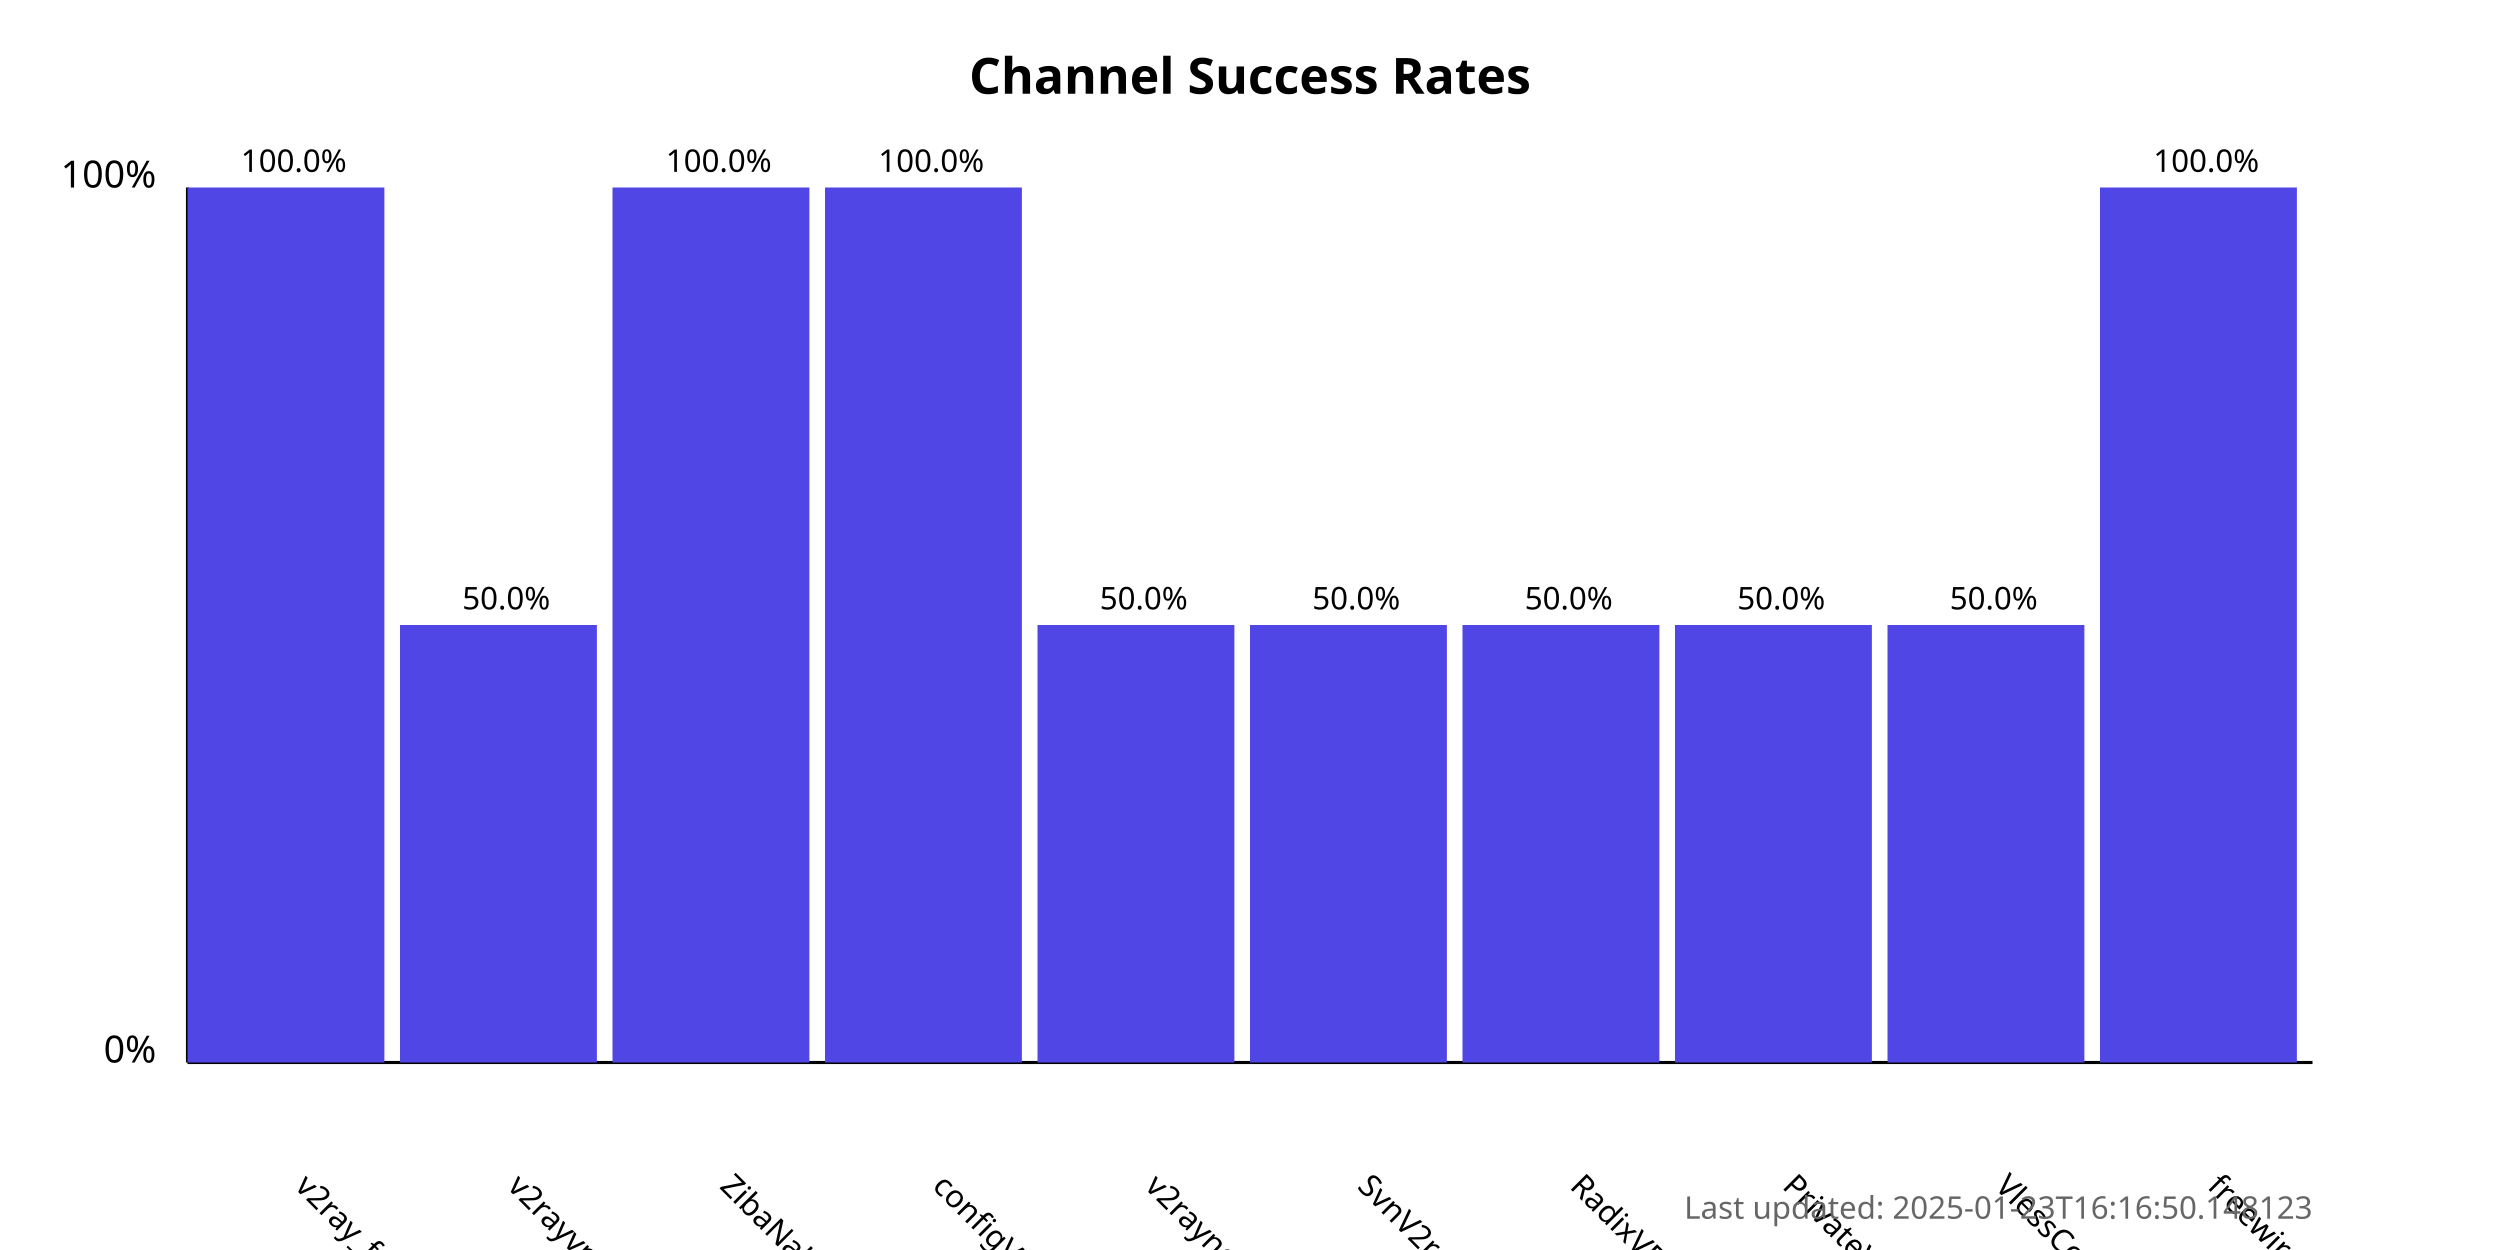
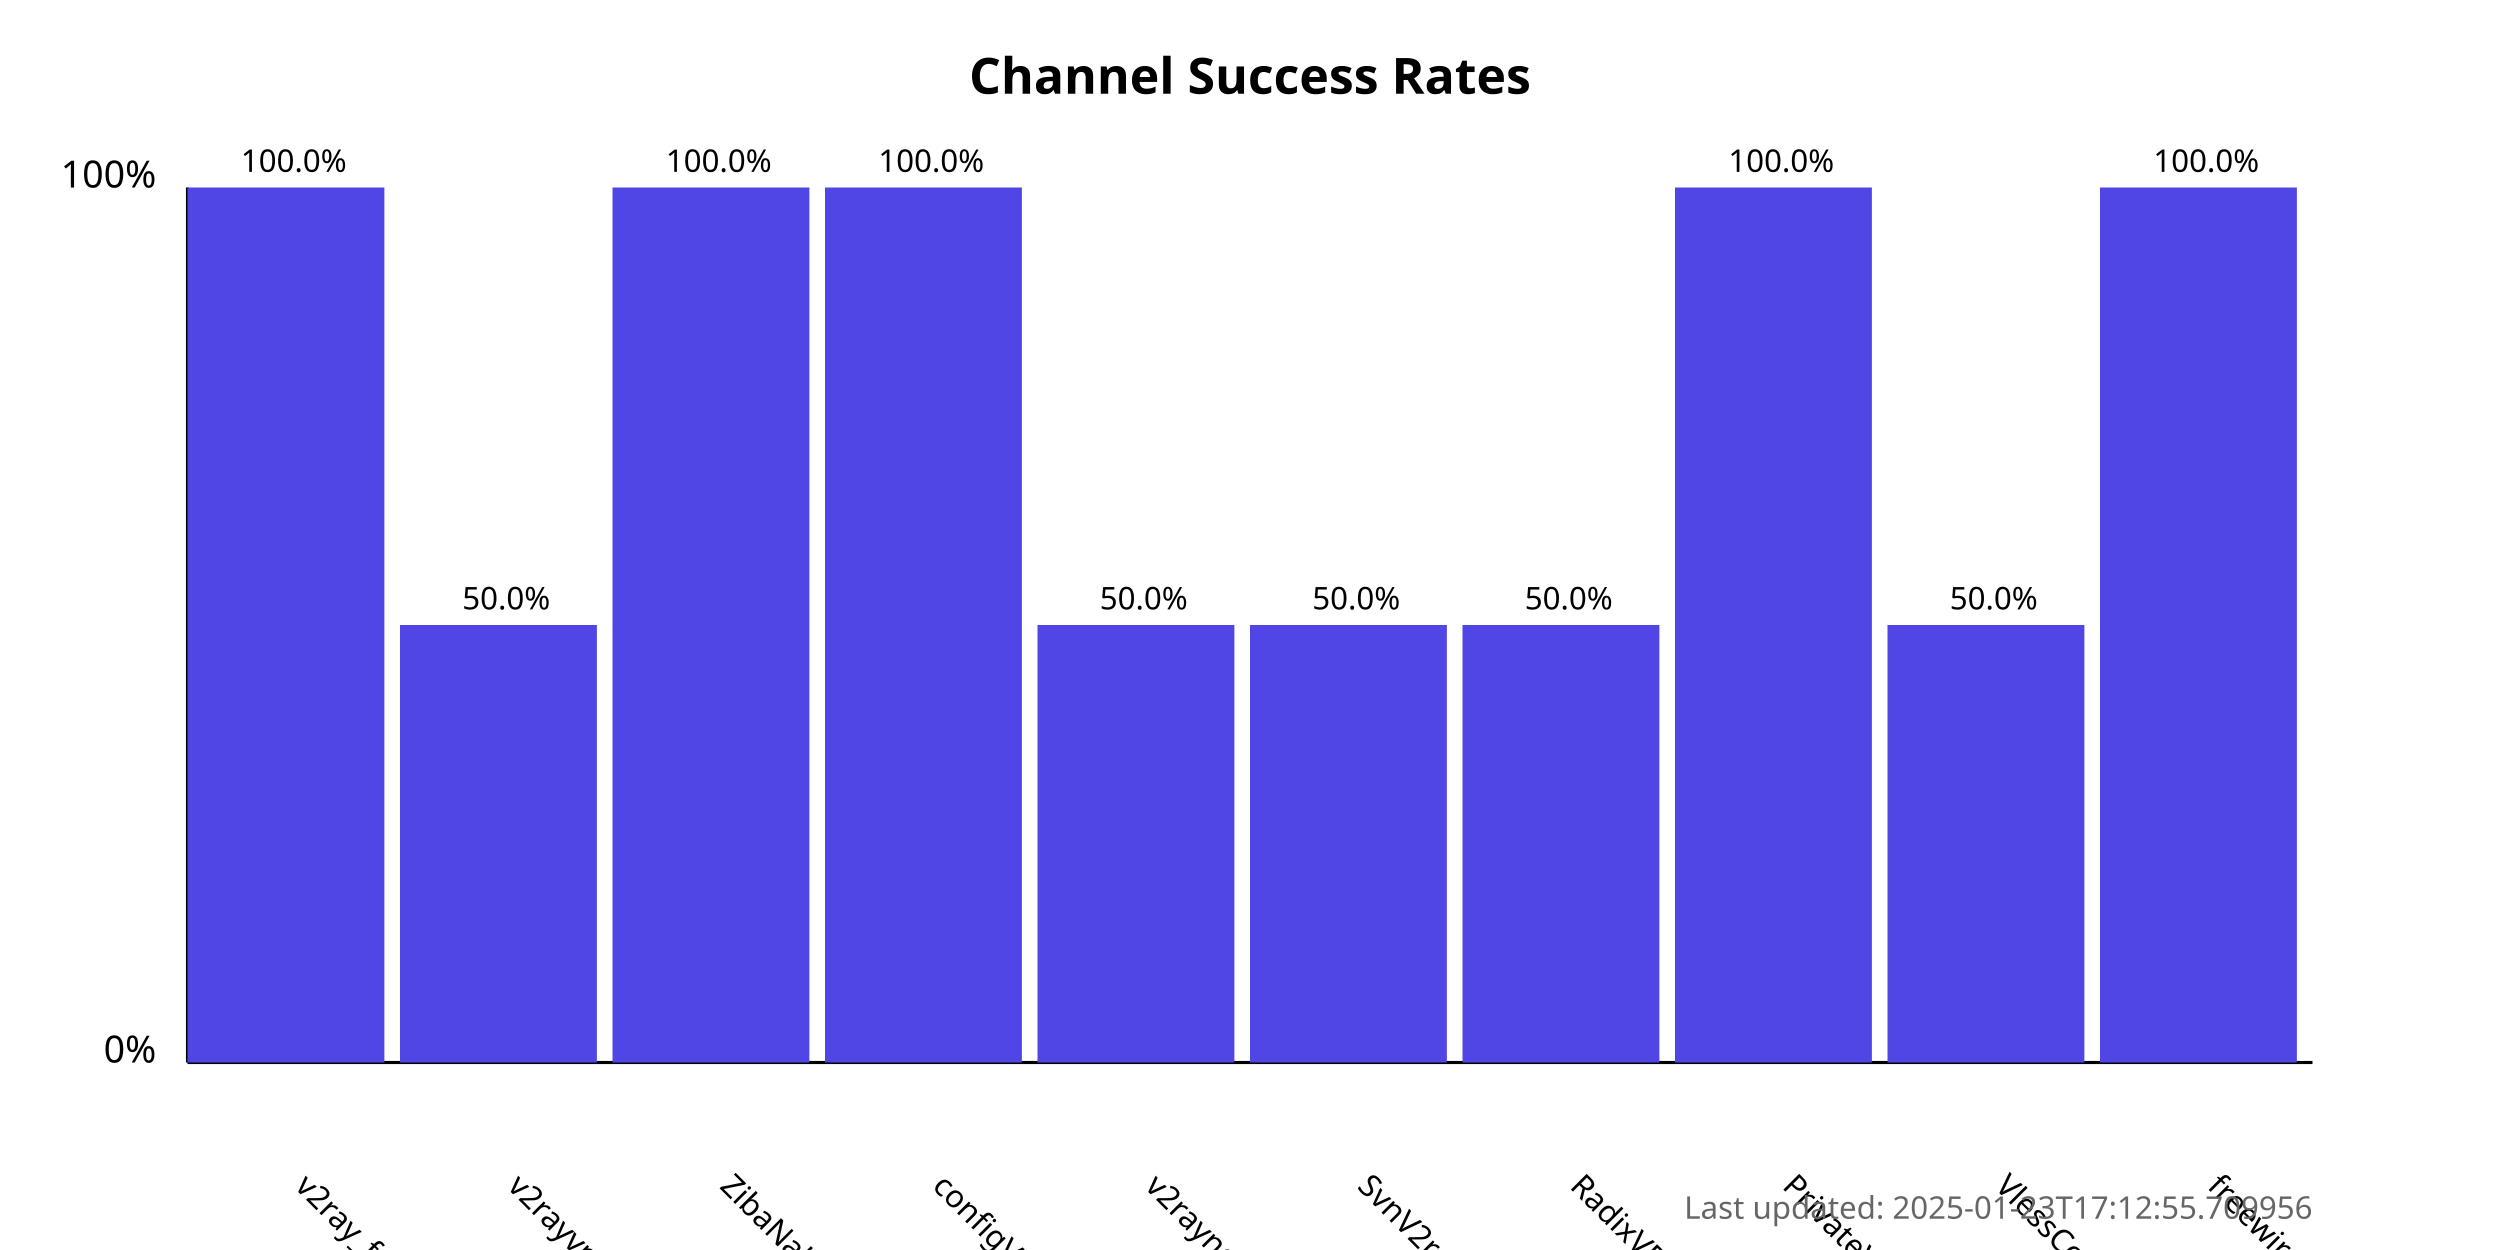
<svg xmlns="http://www.w3.org/2000/svg" width="800" height="400">
  <style>
            .chart-title { font: bold 16px sans-serif; }
            .axis-label { font: 12px sans-serif; }
            .tick-label { font: 10px sans-serif; }
            .bar { fill: #4f46e5; }
            .bar:hover { fill: #6366f1; }
            .timestamp { font: 10px sans-serif; fill: #666; }
        </style>
  <text x="400.0" y="30" text-anchor="middle" class="chart-title">
            Channel Success Rates
        </text>
  <line x1="60" y1="340" x2="60" y2="60" stroke="black" stroke-width="1" />
  <line x1="60" y1="340" x2="740" y2="340" stroke="black" stroke-width="1" />
  <text x="50" y="340" text-anchor="end" class="axis-label">0%</text>
  <text x="50" y="60" text-anchor="end" class="axis-label">100%</text>
  <g>
    <rect x="60" y="60.0" width="63.0" height="280.0" class="bar" />
    <text x="94.0" y="380" transform="rotate(45, 94.0, 380)" text-anchor="start" class="tick-label">
                v2ray_free_conf
            </text>
    <text x="94.0" y="55.0" text-anchor="middle" class="tick-label">
                100.0%
            </text>
  </g>
  <g>
    <rect x="128.0" y="200.0" width="63.0" height="140.0" class="bar" />
    <text x="162.0" y="380" transform="rotate(45, 162.0, 380)" text-anchor="start" class="tick-label">
                v2rayvpno
            </text>
    <text x="162.0" y="195.0" text-anchor="middle" class="tick-label">
                50.0%
            </text>
  </g>
  <g>
    <rect x="196.0" y="60.0" width="63.0" height="280.0" class="bar" />
    <text x="230.0" y="380" transform="rotate(45, 230.0, 380)" text-anchor="start" class="tick-label">
                ZibaNabz
            </text>
    <text x="230.0" y="55.0" text-anchor="middle" class="tick-label">
                100.0%
            </text>
  </g>
  <g>
    <rect x="264.0" y="60.0" width="63.0" height="280.0" class="bar" />
    <text x="298.0" y="380" transform="rotate(45, 298.0, 380)" text-anchor="start" class="tick-label">
                configV2rayForFree
            </text>
    <text x="298.0" y="55.0" text-anchor="middle" class="tick-label">
                100.0%
            </text>
  </g>
  <g>
    <rect x="332.0" y="200.0" width="63.0" height="140.0" class="bar" />
    <text x="366.0" y="380" transform="rotate(45, 366.0, 380)" text-anchor="start" class="tick-label">
                v2rayngvpn
            </text>
    <text x="366.0" y="195.0" text-anchor="middle" class="tick-label">
                50.0%
            </text>
  </g>
  <g>
    <rect x="400.0" y="200.0" width="63.0" height="140.0" class="bar" />
    <text x="434.0" y="380" transform="rotate(45, 434.0, 380)" text-anchor="start" class="tick-label">
                SvnV2ray
            </text>
    <text x="434.0" y="195.0" text-anchor="middle" class="tick-label">
                50.0%
            </text>
  </g>
  <g>
    <rect x="468.0" y="200.0" width="63.0" height="140.0" class="bar" />
    <text x="502.0" y="380" transform="rotate(45, 502.0, 380)" text-anchor="start" class="tick-label">
                RadixVPN
            </text>
    <text x="502.0" y="195.0" text-anchor="middle" class="tick-label">
                50.0%
            </text>
  </g>
  <g>
-     <rect x="536.0" y="200.0" width="63.0" height="140.0" class="bar" />
+     <rect x="536.0" y="60.0" width="63.0" height="280.0" class="bar" />
    <text x="570.0" y="380" transform="rotate(45, 570.0, 380)" text-anchor="start" class="tick-label">
                PrivateVPNs
            </text>
-     <text x="570.0" y="195.0" text-anchor="middle" class="tick-label">
-                 50.0%
+     <text x="570.0" y="55.0" text-anchor="middle" class="tick-label">
+                 100.0%
            </text>
  </g>
  <g>
    <rect x="604.0" y="200.0" width="63.0" height="140.0" class="bar" />
    <text x="638.0" y="380" transform="rotate(45, 638.0, 380)" text-anchor="start" class="tick-label">
                VlessConfig
            </text>
    <text x="638.0" y="195.0" text-anchor="middle" class="tick-label">
                50.0%
            </text>
  </g>
  <g>
    <rect x="672.0" y="60.0" width="63.0" height="280.0" class="bar" />
    <text x="706.0" y="380" transform="rotate(45, 706.0, 380)" text-anchor="start" class="tick-label">
                freewireguard
            </text>
    <text x="706.0" y="55.0" text-anchor="middle" class="tick-label">
                100.0%
            </text>
  </g>
  <text x="740" y="390" text-anchor="end" class="timestamp">
-             Last updated: 2025-01-23T16:16:50.148123
+             Last updated: 2025-01-23T17:12:55.709956
        </text>
</svg>
